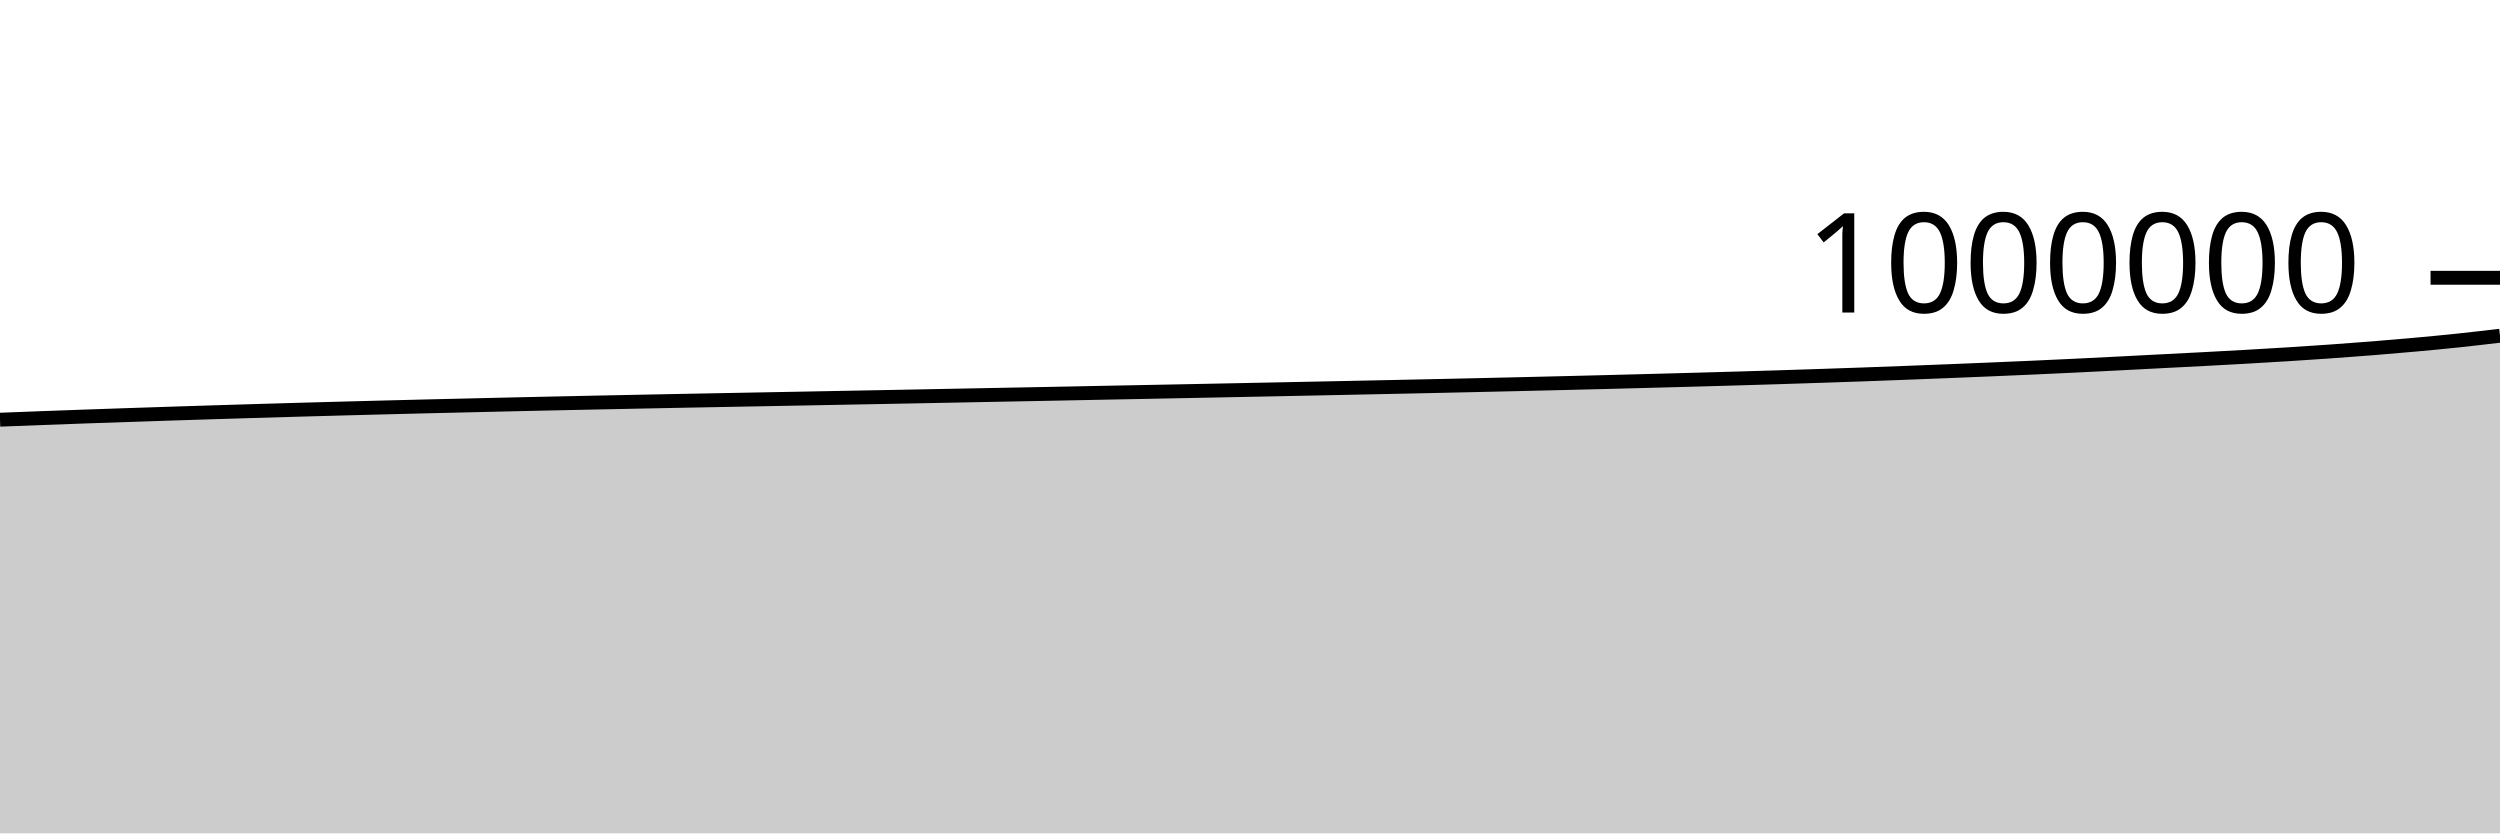
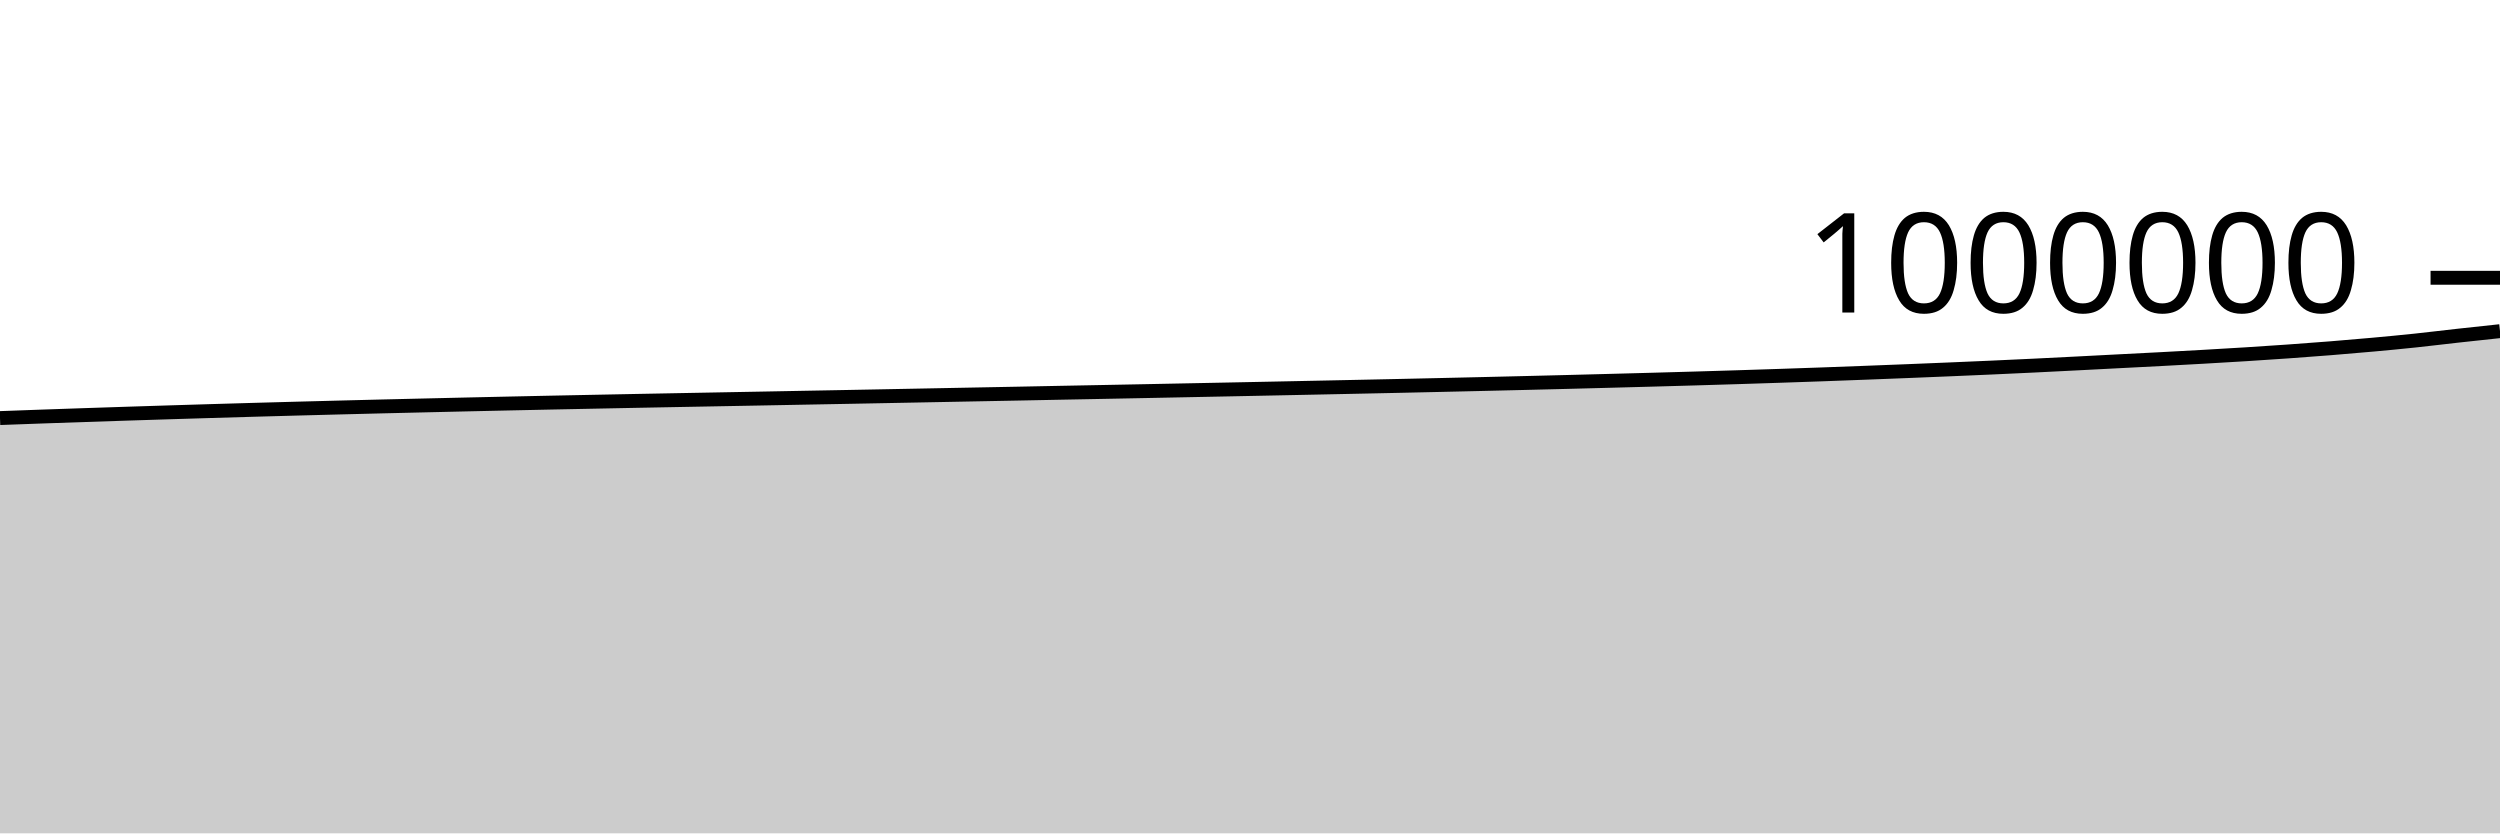
<svg xmlns="http://www.w3.org/2000/svg" viewBox="0 0 180 60">
  <g transform="translate(0,20)">
-     <path class="area" fill="rgba(0, 0, 0, 0.2)" d="M0,10.218C1.017,10.178,2.034,10.139,3.051,10.101C4.068,10.063,5.085,10.026,6.102,9.99C7.119,9.954,8.136,9.919,9.153,9.885C10.169,9.85,11.186,9.817,12.203,9.784C13.22,9.751,14.237,9.718,15.254,9.687C16.271,9.655,17.288,9.624,18.305,9.594C19.322,9.563,20.339,9.534,21.356,9.505C22.373,9.476,23.39,9.448,24.407,9.421C25.424,9.393,26.441,9.367,27.458,9.341C28.475,9.314,29.492,9.289,30.508,9.264C31.525,9.239,32.542,9.215,33.559,9.192C34.576,9.168,35.593,9.144,36.61,9.121C37.627,9.098,38.644,9.075,39.661,9.053C40.678,9.031,41.695,9.009,42.712,8.988C43.729,8.967,44.746,8.946,45.763,8.926C46.78,8.905,47.797,8.885,48.814,8.865C49.831,8.845,50.847,8.826,51.864,8.807C52.881,8.788,53.898,8.769,54.915,8.75C55.932,8.731,56.949,8.712,57.966,8.693C58.983,8.673,60,8.654,61.017,8.635C62.034,8.616,63.051,8.597,64.068,8.578C65.085,8.558,66.102,8.539,67.119,8.519C68.136,8.5,69.153,8.48,70.169,8.46C71.186,8.441,72.203,8.421,73.22,8.401C74.237,8.381,75.254,8.362,76.271,8.342C77.288,8.322,78.305,8.301,79.322,8.281C80.339,8.262,81.356,8.242,82.373,8.222C83.39,8.202,84.407,8.182,85.424,8.162C86.441,8.142,87.458,8.121,88.475,8.101C89.492,8.081,90.508,8.061,91.525,8.04C92.542,8.02,93.559,7.999,94.576,7.978C95.593,7.957,96.61,7.936,97.627,7.915C98.644,7.893,99.661,7.873,100.678,7.851C101.695,7.83,102.712,7.808,103.729,7.786C104.746,7.764,105.763,7.741,106.78,7.718C107.797,7.696,108.814,7.672,109.831,7.648C110.847,7.624,111.864,7.6,112.881,7.575C113.898,7.55,114.915,7.525,115.932,7.499C116.949,7.473,117.966,7.446,118.983,7.419C120,7.393,121.017,7.365,122.034,7.337C123.051,7.309,124.068,7.281,125.085,7.251C126.102,7.221,127.119,7.191,128.136,7.159C129.153,7.127,130.169,7.094,131.186,7.06C132.203,7.026,133.22,6.991,134.237,6.955C135.254,6.918,136.271,6.88,137.288,6.841C138.305,6.803,139.322,6.762,140.339,6.722C141.356,6.681,142.373,6.64,143.39,6.597C144.407,6.555,145.424,6.511,146.441,6.465C147.458,6.42,148.475,6.372,149.492,6.323C150.508,6.274,151.525,6.222,152.542,6.17C153.559,6.118,154.576,6.064,155.593,6.012C156.61,5.959,157.627,5.909,158.644,5.855C159.661,5.801,160.678,5.746,161.695,5.688C162.712,5.63,163.729,5.571,164.746,5.507C165.763,5.443,166.78,5.376,167.797,5.304C168.814,5.232,169.831,5.157,170.847,5.075C171.864,4.994,172.881,4.908,173.898,4.815C174.915,4.723,175.932,4.626,176.949,4.519C177.966,4.411,178.983,4.292,180,4.172L180,40C178.983,40,177.966,40,176.949,40C175.932,40,174.915,40,173.898,40C172.881,40,171.864,40,170.847,40C169.831,40,168.814,40,167.797,40C166.78,40,165.763,40,164.746,40C163.729,40,162.712,40,161.695,40C160.678,40,159.661,40,158.644,40C157.627,40,156.61,40,155.593,40C154.576,40,153.559,40,152.542,40C151.525,40,150.508,40,149.492,40C148.475,40,147.458,40,146.441,40C145.424,40,144.407,40,143.39,40C142.373,40,141.356,40,140.339,40C139.322,40,138.305,40,137.288,40C136.271,40,135.254,40,134.237,40C133.22,40,132.203,40,131.186,40C130.169,40,129.153,40,128.136,40C127.119,40,126.102,40,125.085,40C124.068,40,123.051,40,122.034,40C121.017,40,120,40,118.983,40C117.966,40,116.949,40,115.932,40C114.915,40,113.898,40,112.881,40C111.864,40,110.847,40,109.831,40C108.814,40,107.797,40,106.78,40C105.763,40,104.746,40,103.729,40C102.712,40,101.695,40,100.678,40C99.661,40,98.644,40,97.627,40C96.61,40,95.593,40,94.576,40C93.559,40,92.542,40,91.525,40C90.508,40,89.492,40,88.475,40C87.458,40,86.441,40,85.424,40C84.407,40,83.39,40,82.373,40C81.356,40,80.339,40,79.322,40C78.305,40,77.288,40,76.271,40C75.254,40,74.237,40,73.22,40C72.203,40,71.186,40,70.169,40C69.153,40,68.136,40,67.119,40C66.102,40,65.085,40,64.068,40C63.051,40,62.034,40,61.017,40C60,40,58.983,40,57.966,40C56.949,40,55.932,40,54.915,40C53.898,40,52.881,40,51.864,40C50.847,40,49.831,40,48.814,40C47.797,40,46.78,40,45.763,40C44.746,40,43.729,40,42.712,40C41.695,40,40.678,40,39.661,40C38.644,40,37.627,40,36.61,40C35.593,40,34.576,40,33.559,40C32.542,40,31.525,40,30.508,40C29.492,40,28.475,40,27.458,40C26.441,40,25.424,40,24.407,40C23.39,40,22.373,40,21.356,40C20.339,40,19.322,40,18.305,40C17.288,40,16.271,40,15.254,40C14.237,40,13.22,40,12.203,40C11.186,40,10.169,40,9.153,40C8.136,40,7.119,40,6.102,40C5.085,40,4.068,40,3.051,40C2.034,40,1.017,40,0,40Z" />
-     <path class="line" stroke="black" fill="none" d="M0,10.218C1.017,10.178,2.034,10.139,3.051,10.101C4.068,10.063,5.085,10.026,6.102,9.99C7.119,9.954,8.136,9.919,9.153,9.885C10.169,9.85,11.186,9.817,12.203,9.784C13.22,9.751,14.237,9.718,15.254,9.687C16.271,9.655,17.288,9.624,18.305,9.594C19.322,9.563,20.339,9.534,21.356,9.505C22.373,9.476,23.39,9.448,24.407,9.421C25.424,9.393,26.441,9.367,27.458,9.341C28.475,9.314,29.492,9.289,30.508,9.264C31.525,9.239,32.542,9.215,33.559,9.192C34.576,9.168,35.593,9.144,36.61,9.121C37.627,9.098,38.644,9.075,39.661,9.053C40.678,9.031,41.695,9.009,42.712,8.988C43.729,8.967,44.746,8.946,45.763,8.926C46.78,8.905,47.797,8.885,48.814,8.865C49.831,8.845,50.847,8.826,51.864,8.807C52.881,8.788,53.898,8.769,54.915,8.75C55.932,8.731,56.949,8.712,57.966,8.693C58.983,8.673,60,8.654,61.017,8.635C62.034,8.616,63.051,8.597,64.068,8.578C65.085,8.558,66.102,8.539,67.119,8.519C68.136,8.5,69.153,8.48,70.169,8.46C71.186,8.441,72.203,8.421,73.22,8.401C74.237,8.381,75.254,8.362,76.271,8.342C77.288,8.322,78.305,8.301,79.322,8.281C80.339,8.262,81.356,8.242,82.373,8.222C83.39,8.202,84.407,8.182,85.424,8.162C86.441,8.142,87.458,8.121,88.475,8.101C89.492,8.081,90.508,8.061,91.525,8.04C92.542,8.02,93.559,7.999,94.576,7.978C95.593,7.957,96.61,7.936,97.627,7.915C98.644,7.893,99.661,7.873,100.678,7.851C101.695,7.83,102.712,7.808,103.729,7.786C104.746,7.764,105.763,7.741,106.78,7.718C107.797,7.696,108.814,7.672,109.831,7.648C110.847,7.624,111.864,7.6,112.881,7.575C113.898,7.55,114.915,7.525,115.932,7.499C116.949,7.473,117.966,7.446,118.983,7.419C120,7.393,121.017,7.365,122.034,7.337C123.051,7.309,124.068,7.281,125.085,7.251C126.102,7.221,127.119,7.191,128.136,7.159C129.153,7.127,130.169,7.094,131.186,7.06C132.203,7.026,133.22,6.991,134.237,6.955C135.254,6.918,136.271,6.88,137.288,6.841C138.305,6.803,139.322,6.762,140.339,6.722C141.356,6.681,142.373,6.64,143.39,6.597C144.407,6.555,145.424,6.511,146.441,6.465C147.458,6.42,148.475,6.372,149.492,6.323C150.508,6.274,151.525,6.222,152.542,6.17C153.559,6.118,154.576,6.064,155.593,6.012C156.61,5.959,157.627,5.909,158.644,5.855C159.661,5.801,160.678,5.746,161.695,5.688C162.712,5.63,163.729,5.571,164.746,5.507C165.763,5.443,166.78,5.376,167.797,5.304C168.814,5.232,169.831,5.157,170.847,5.075C171.864,4.994,172.881,4.908,173.898,4.815C174.915,4.723,175.932,4.626,176.949,4.519C177.966,4.411,178.983,4.292,180,4.172" />
+     <path class="area" fill="rgba(0, 0, 0, 0.2)" d="M0,10.101C1.017,10.063,2.034,10.026,3.051,9.99C4.068,9.954,5.085,9.919,6.102,9.885C7.119,9.85,8.136,9.817,9.153,9.784C10.169,9.751,11.186,9.718,12.203,9.687C13.22,9.655,14.237,9.624,15.254,9.594C16.271,9.563,17.288,9.534,18.305,9.505C19.322,9.476,20.339,9.448,21.356,9.421C22.373,9.393,23.39,9.367,24.407,9.341C25.424,9.314,26.441,9.289,27.458,9.264C28.475,9.239,29.492,9.215,30.508,9.192C31.525,9.168,32.542,9.144,33.559,9.121C34.576,9.098,35.593,9.075,36.61,9.053C37.627,9.031,38.644,9.009,39.661,8.988C40.678,8.967,41.695,8.946,42.712,8.926C43.729,8.905,44.746,8.885,45.763,8.865C46.78,8.845,47.797,8.826,48.814,8.807C49.831,8.788,50.847,8.769,51.864,8.75C52.881,8.731,53.898,8.712,54.915,8.693C55.932,8.673,56.949,8.654,57.966,8.635C58.983,8.616,60,8.597,61.017,8.578C62.034,8.558,63.051,8.539,64.068,8.519C65.085,8.5,66.102,8.48,67.119,8.46C68.136,8.441,69.153,8.421,70.169,8.401C71.186,8.381,72.203,8.362,73.22,8.342C74.237,8.322,75.254,8.301,76.271,8.281C77.288,8.262,78.305,8.242,79.322,8.222C80.339,8.202,81.356,8.182,82.373,8.162C83.39,8.142,84.407,8.121,85.424,8.101C86.441,8.081,87.458,8.061,88.475,8.04C89.492,8.02,90.508,7.999,91.525,7.978C92.542,7.957,93.559,7.936,94.576,7.915C95.593,7.893,96.61,7.873,97.627,7.851C98.644,7.83,99.661,7.808,100.678,7.786C101.695,7.764,102.712,7.741,103.729,7.718C104.746,7.696,105.763,7.672,106.78,7.648C107.797,7.624,108.814,7.6,109.831,7.575C110.847,7.55,111.864,7.525,112.881,7.499C113.898,7.473,114.915,7.446,115.932,7.419C116.949,7.393,117.966,7.365,118.983,7.337C120,7.309,121.017,7.281,122.034,7.251C123.051,7.221,124.068,7.191,125.085,7.159C126.102,7.127,127.119,7.094,128.136,7.06C129.153,7.026,130.169,6.991,131.186,6.955C132.203,6.918,133.22,6.88,134.237,6.841C135.254,6.803,136.271,6.762,137.288,6.722C138.305,6.681,139.322,6.64,140.339,6.597C141.356,6.555,142.373,6.511,143.39,6.465C144.407,6.42,145.424,6.372,146.441,6.323C147.458,6.274,148.475,6.222,149.492,6.17C150.508,6.118,151.525,6.064,152.542,6.012C153.559,5.959,154.576,5.909,155.593,5.855C156.61,5.801,157.627,5.746,158.644,5.688C159.661,5.63,160.678,5.571,161.695,5.507C162.712,5.443,163.729,5.376,164.746,5.304C165.763,5.232,166.78,5.157,167.797,5.075C168.814,4.994,169.831,4.908,170.847,4.815C171.864,4.723,172.881,4.626,173.898,4.519C174.915,4.411,175.932,4.284,176.949,4.172C177.966,4.059,178.983,3.951,180,3.843L180,40C178.983,40,177.966,40,176.949,40C175.932,40,174.915,40,173.898,40C172.881,40,171.864,40,170.847,40C169.831,40,168.814,40,167.797,40C166.78,40,165.763,40,164.746,40C163.729,40,162.712,40,161.695,40C160.678,40,159.661,40,158.644,40C157.627,40,156.61,40,155.593,40C154.576,40,153.559,40,152.542,40C151.525,40,150.508,40,149.492,40C148.475,40,147.458,40,146.441,40C145.424,40,144.407,40,143.39,40C142.373,40,141.356,40,140.339,40C139.322,40,138.305,40,137.288,40C136.271,40,135.254,40,134.237,40C133.22,40,132.203,40,131.186,40C130.169,40,129.153,40,128.136,40C127.119,40,126.102,40,125.085,40C124.068,40,123.051,40,122.034,40C121.017,40,120,40,118.983,40C117.966,40,116.949,40,115.932,40C114.915,40,113.898,40,112.881,40C111.864,40,110.847,40,109.831,40C108.814,40,107.797,40,106.78,40C105.763,40,104.746,40,103.729,40C102.712,40,101.695,40,100.678,40C99.661,40,98.644,40,97.627,40C96.61,40,95.593,40,94.576,40C93.559,40,92.542,40,91.525,40C90.508,40,89.492,40,88.475,40C87.458,40,86.441,40,85.424,40C84.407,40,83.39,40,82.373,40C81.356,40,80.339,40,79.322,40C78.305,40,77.288,40,76.271,40C75.254,40,74.237,40,73.22,40C72.203,40,71.186,40,70.169,40C69.153,40,68.136,40,67.119,40C66.102,40,65.085,40,64.068,40C63.051,40,62.034,40,61.017,40C60,40,58.983,40,57.966,40C56.949,40,55.932,40,54.915,40C53.898,40,52.881,40,51.864,40C50.847,40,49.831,40,48.814,40C47.797,40,46.78,40,45.763,40C44.746,40,43.729,40,42.712,40C41.695,40,40.678,40,39.661,40C38.644,40,37.627,40,36.61,40C35.593,40,34.576,40,33.559,40C32.542,40,31.525,40,30.508,40C29.492,40,28.475,40,27.458,40C26.441,40,25.424,40,24.407,40C23.39,40,22.373,40,21.356,40C20.339,40,19.322,40,18.305,40C17.288,40,16.271,40,15.254,40C14.237,40,13.22,40,12.203,40C11.186,40,10.169,40,9.153,40C8.136,40,7.119,40,6.102,40C5.085,40,4.068,40,3.051,40C2.034,40,1.017,40,0,40Z" />
+     <path class="line" stroke="black" fill="none" d="M0,10.101C1.017,10.063,2.034,10.026,3.051,9.99C4.068,9.954,5.085,9.919,6.102,9.885C7.119,9.85,8.136,9.817,9.153,9.784C10.169,9.751,11.186,9.718,12.203,9.687C13.22,9.655,14.237,9.624,15.254,9.594C16.271,9.563,17.288,9.534,18.305,9.505C19.322,9.476,20.339,9.448,21.356,9.421C22.373,9.393,23.39,9.367,24.407,9.341C25.424,9.314,26.441,9.289,27.458,9.264C28.475,9.239,29.492,9.215,30.508,9.192C31.525,9.168,32.542,9.144,33.559,9.121C34.576,9.098,35.593,9.075,36.61,9.053C37.627,9.031,38.644,9.009,39.661,8.988C40.678,8.967,41.695,8.946,42.712,8.926C43.729,8.905,44.746,8.885,45.763,8.865C46.78,8.845,47.797,8.826,48.814,8.807C49.831,8.788,50.847,8.769,51.864,8.75C52.881,8.731,53.898,8.712,54.915,8.693C55.932,8.673,56.949,8.654,57.966,8.635C58.983,8.616,60,8.597,61.017,8.578C62.034,8.558,63.051,8.539,64.068,8.519C65.085,8.5,66.102,8.48,67.119,8.46C68.136,8.441,69.153,8.421,70.169,8.401C71.186,8.381,72.203,8.362,73.22,8.342C74.237,8.322,75.254,8.301,76.271,8.281C77.288,8.262,78.305,8.242,79.322,8.222C80.339,8.202,81.356,8.182,82.373,8.162C83.39,8.142,84.407,8.121,85.424,8.101C86.441,8.081,87.458,8.061,88.475,8.04C89.492,8.02,90.508,7.999,91.525,7.978C92.542,7.957,93.559,7.936,94.576,7.915C95.593,7.893,96.61,7.873,97.627,7.851C98.644,7.83,99.661,7.808,100.678,7.786C101.695,7.764,102.712,7.741,103.729,7.718C104.746,7.696,105.763,7.672,106.78,7.648C107.797,7.624,108.814,7.6,109.831,7.575C110.847,7.55,111.864,7.525,112.881,7.499C113.898,7.473,114.915,7.446,115.932,7.419C116.949,7.393,117.966,7.365,118.983,7.337C120,7.309,121.017,7.281,122.034,7.251C123.051,7.221,124.068,7.191,125.085,7.159C126.102,7.127,127.119,7.094,128.136,7.06C129.153,7.026,130.169,6.991,131.186,6.955C132.203,6.918,133.22,6.88,134.237,6.841C135.254,6.803,136.271,6.762,137.288,6.722C138.305,6.681,139.322,6.64,140.339,6.597C141.356,6.555,142.373,6.511,143.39,6.465C144.407,6.42,145.424,6.372,146.441,6.323C147.458,6.274,148.475,6.222,149.492,6.17C150.508,6.118,151.525,6.064,152.542,6.012C153.559,5.959,154.576,5.909,155.593,5.855C156.61,5.801,157.627,5.746,158.644,5.688C159.661,5.63,160.678,5.571,161.695,5.507C162.712,5.443,163.729,5.376,164.746,5.304C165.763,5.232,166.78,5.157,167.797,5.075C168.814,4.994,169.831,4.908,170.847,4.815C171.864,4.723,172.881,4.626,173.898,4.519C174.915,4.411,175.932,4.284,176.949,4.172C177.966,4.059,178.983,3.951,180,3.843" />
    <path class="axis-ceiling" stroke-width="1" stroke="black" fill="none" d="M175,0L180,0" />
    <text class="axis-ceiling-label" font-family="sans-serif" text-anchor="end" font-size="10px" x="170" y="2.5">1000000</text>
  </g>
</svg>
